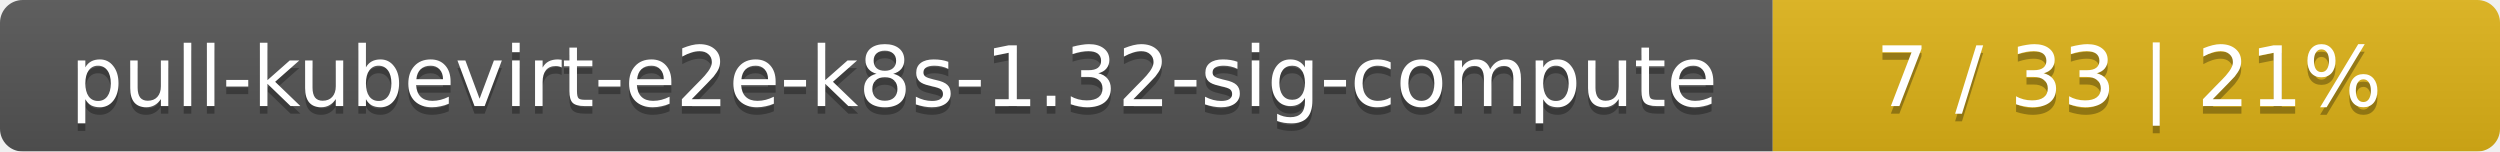
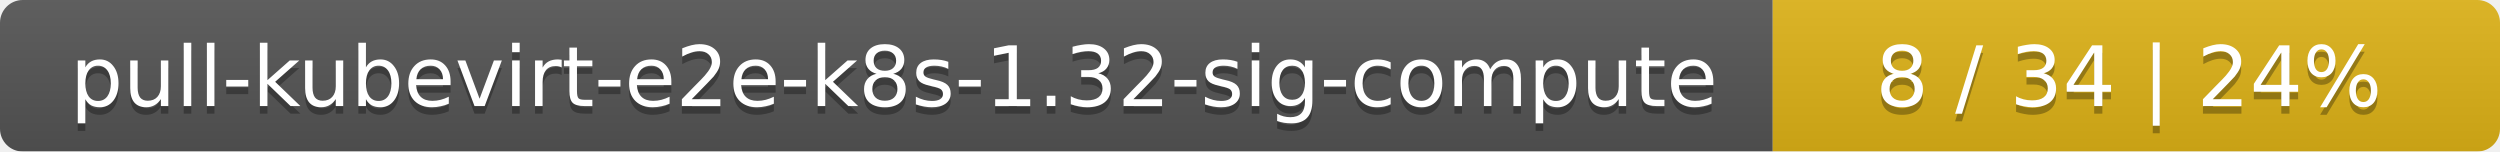
<svg xmlns="http://www.w3.org/2000/svg" width="330" height="20">
  <linearGradient id="smooth" x2="0" y2="100%">
    <stop offset="0" stop-color="#bbb" stop-opacity=".1" />
    <stop offset="1" stop-opacity=".1" />
  </linearGradient>
  <mask id="round">
    <rect width="330" height="20" rx="3" fill="#fff" />
  </mask>
  <g mask="url(#round)">
    <rect width="234" height="20" fill="#555" />
    <rect x="234" width="96" height="20" fill="#dfb317" />
    <rect width="330" height="20" fill="url(#smooth)" />
  </g>
  <g fill="#fff" text-anchor="middle" font-family="DejaVu Sans,Verdana,Geneva,sans-serif" font-size="11">
    <text x="118" y="15" fill="#010101" fill-opacity=".3">pull-kubevirt-e2e-k8s-1.32-sig-compute</text>
    <text x="118" y="14">pull-kubevirt-e2e-k8s-1.32-sig-compute</text>
-     <text x="281" y="15" fill="#010101" fill-opacity=".3">7 / 33    |    21%</text>
-     <text x="281" y="14">7 / 33    |    21%</text>
+     <text x="281" y="15" fill="#010101" fill-opacity=".3">8 / 34    |    24%</text>
+     <text x="281" y="14">8 / 34    |    24%</text>
  </g>
</svg>
